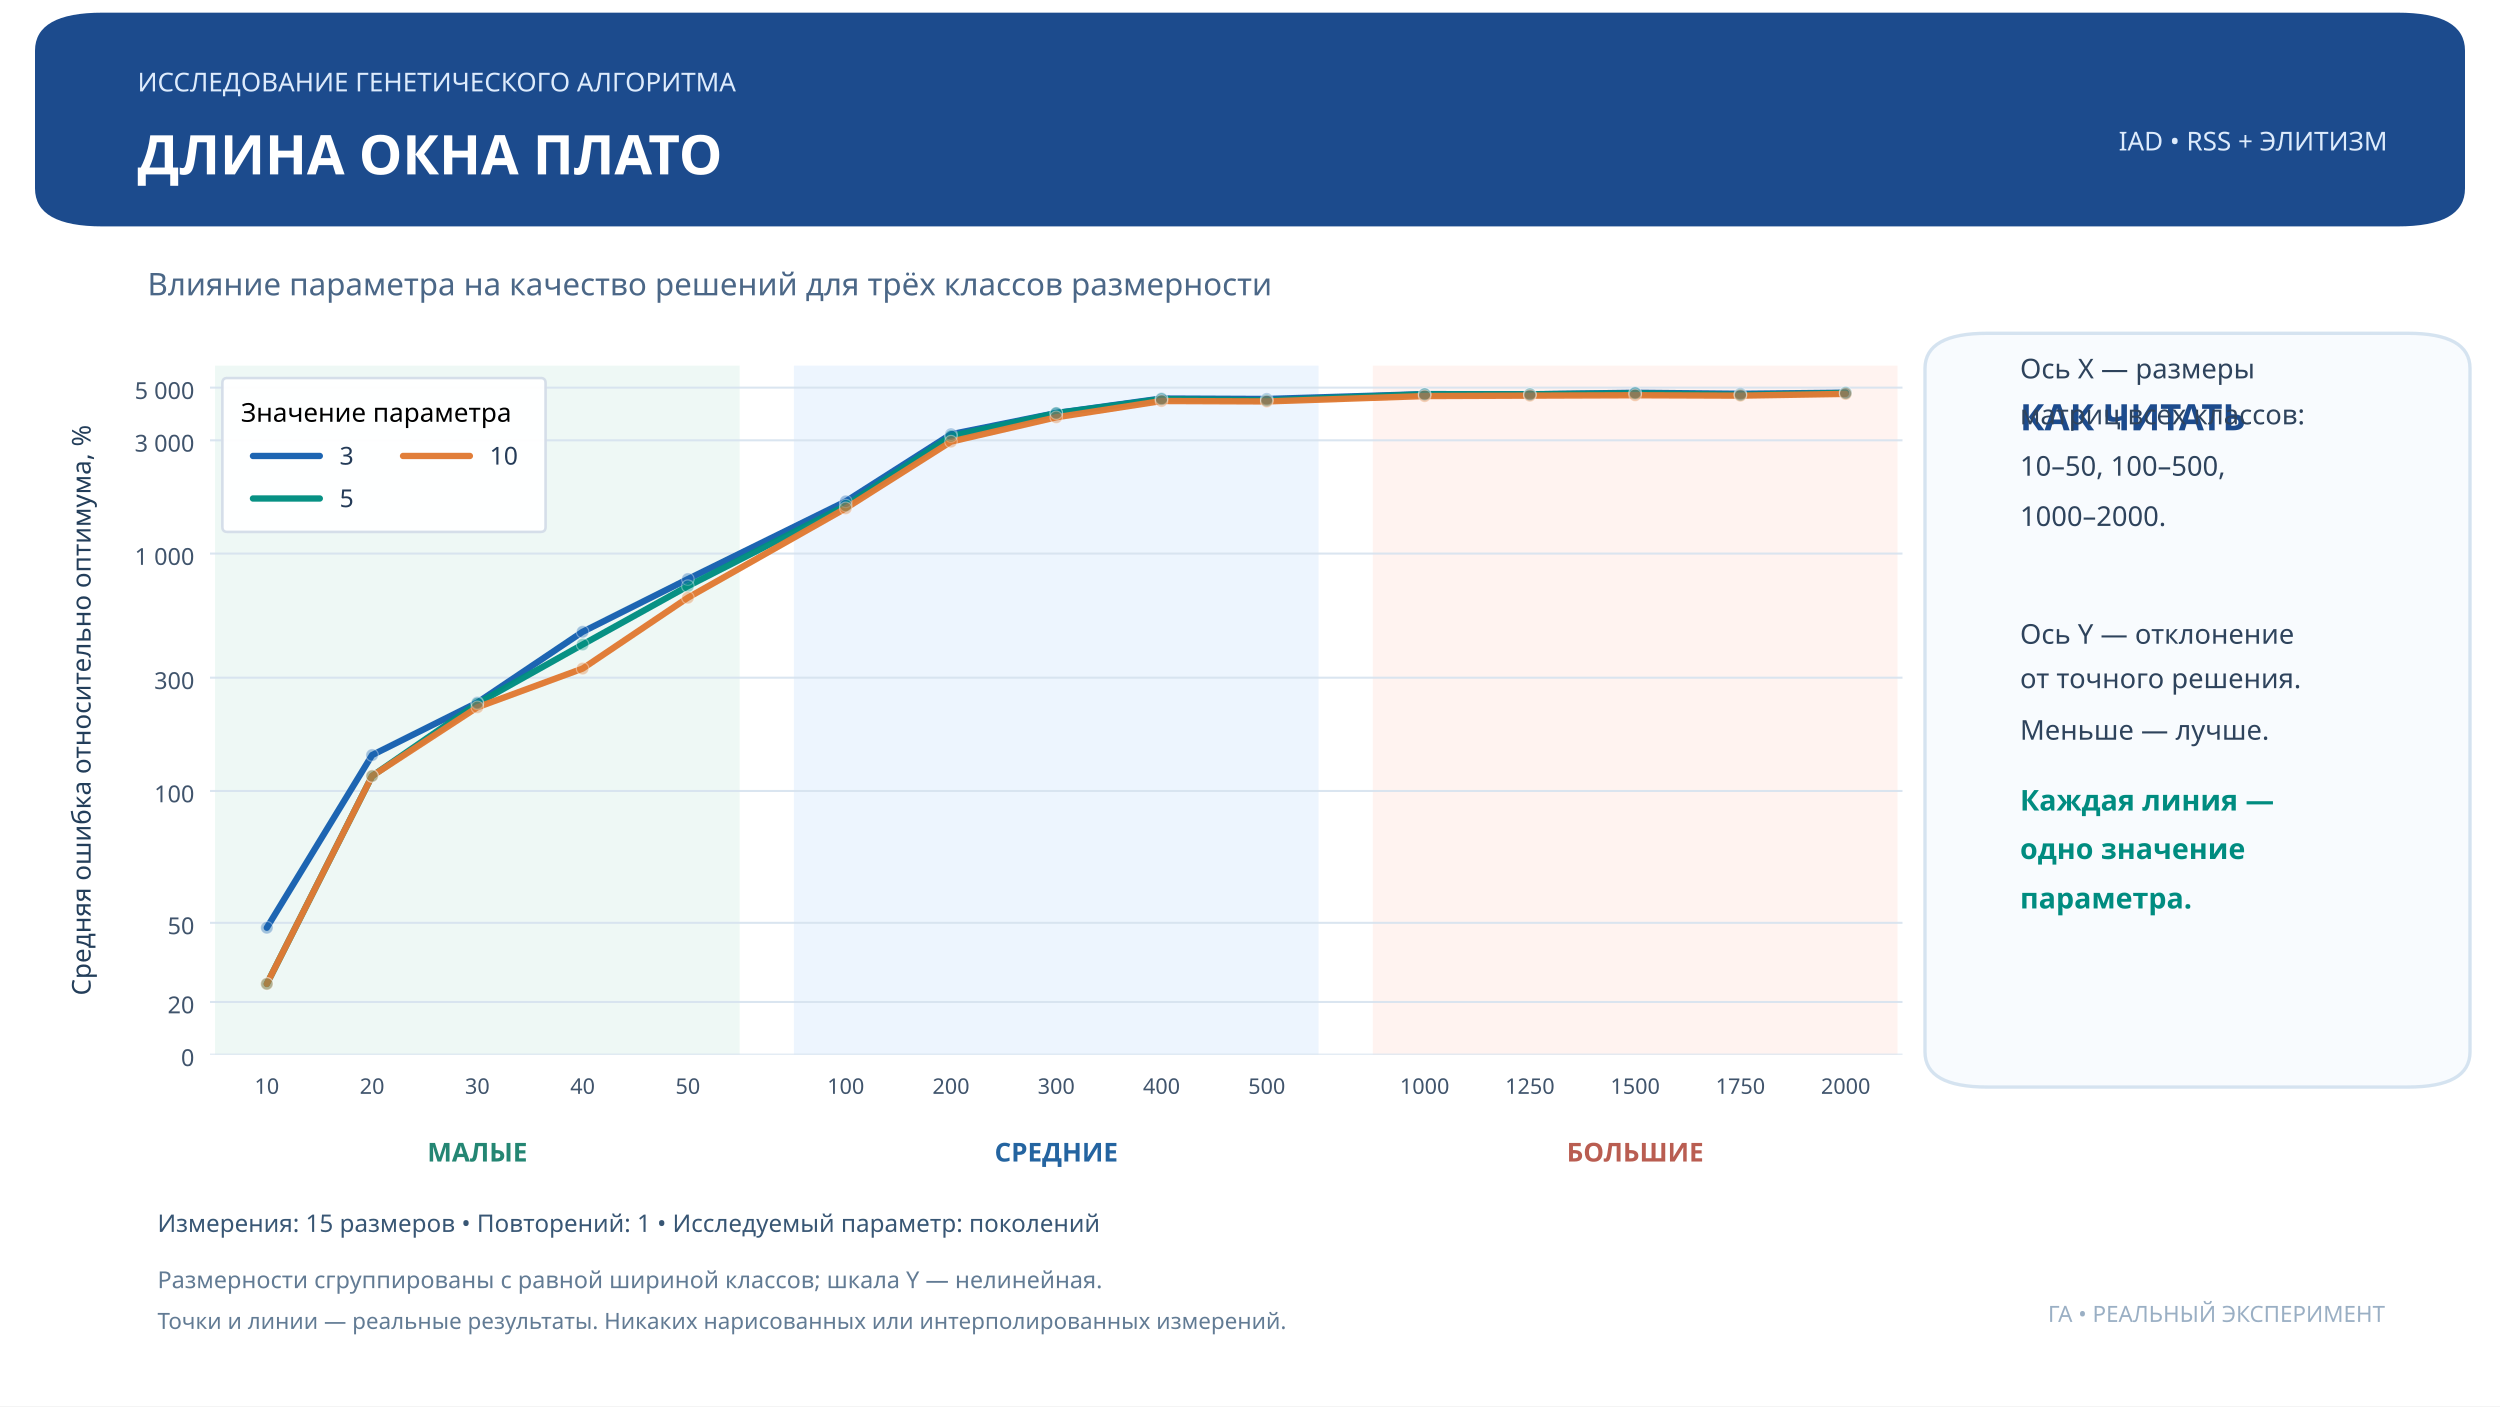
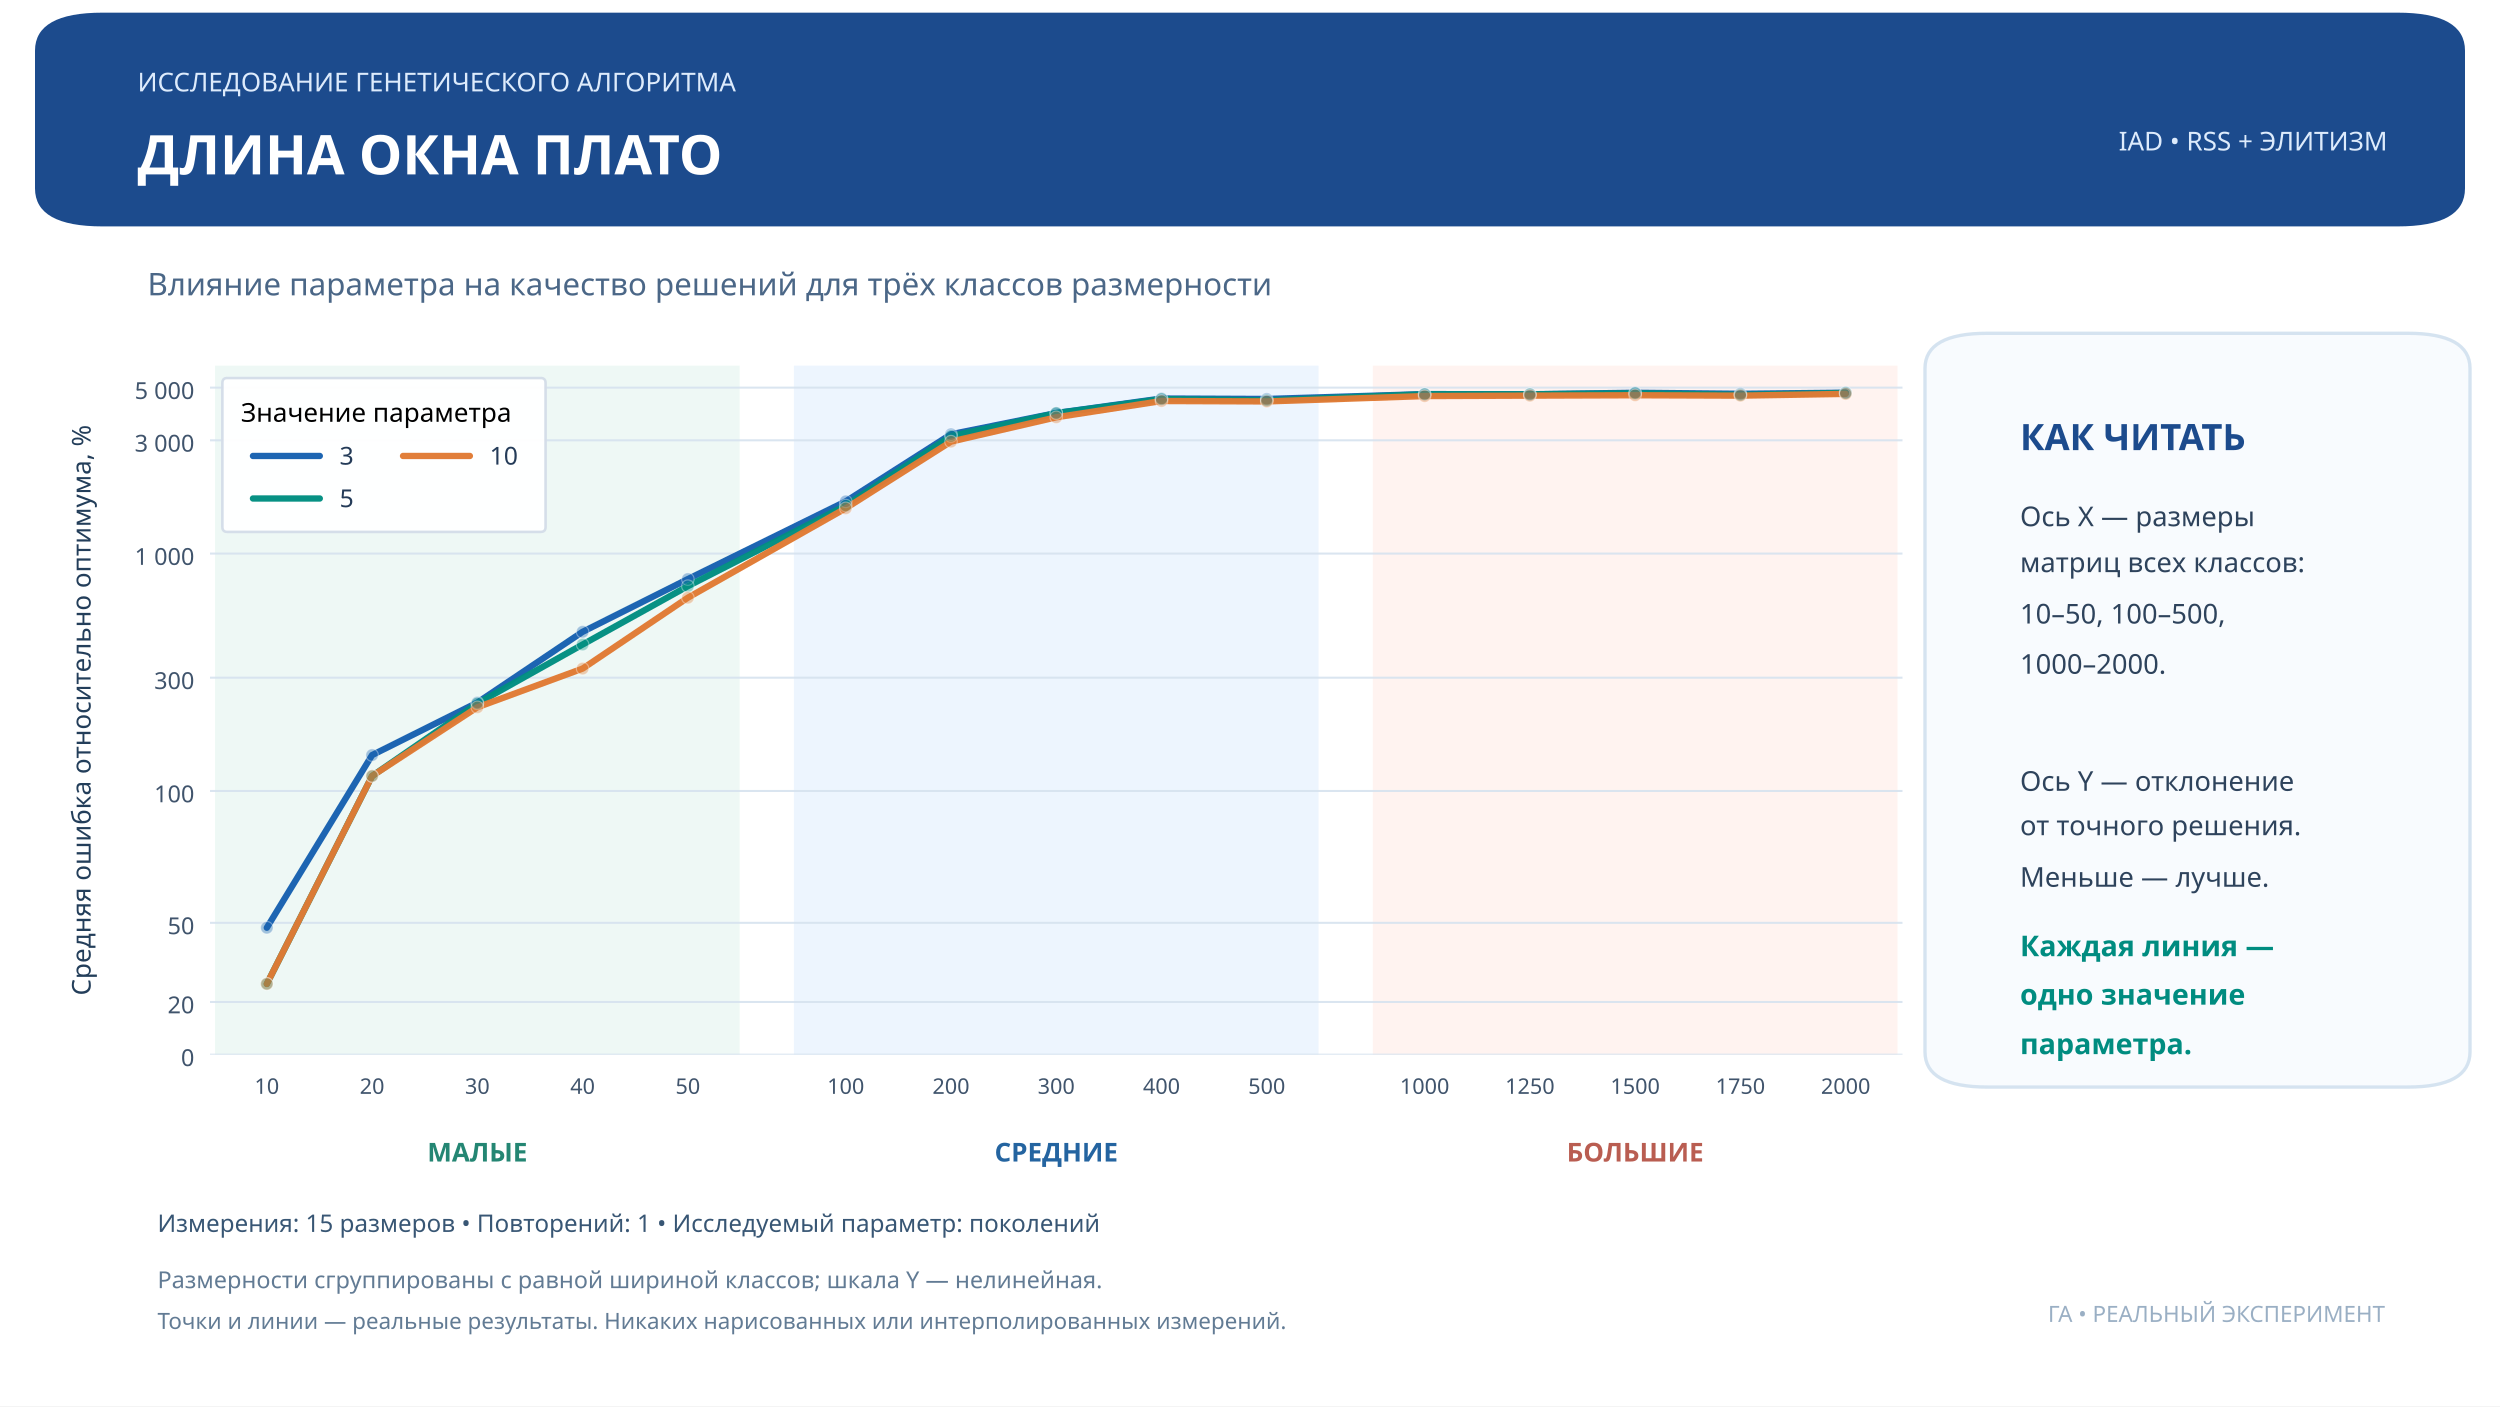
<svg xmlns="http://www.w3.org/2000/svg" xmlns:xlink="http://www.w3.org/1999/xlink" width="959.976pt" height="540pt" viewBox="0 0 959.976 540" version="1.1">
  <defs>
    <style type="text/css">*{stroke-linejoin: round; stroke-linecap: butt}</style>
  </defs>
  <g id="figure_1">
    <g id="patch_1">
      <path d="M 0 540  L 959.976 540  L 959.976 0  L 0 0  z " style="fill: #ffffff" />
    </g>
    <g id="axes_1">
      <g id="patch_2">
        <path d="M 80.638 405  L 730.542 405  L 730.542 140.4  L 80.638 140.4  z " style="fill: #ffffff" />
      </g>
      <g id="patch_3">
-         <path d="M 83.063 405  L 283.531 405  L 283.531 140.4  L 83.063 140.4  z " clip-path="url(#pf4c43c41c2)" style="fill: #edf8f4; opacity: 0.93; stroke: #edf8f4; stroke-linejoin: miter" />
+         <path d="M 83.063 405  L 283.531 405  L 283.531 140.4  L 83.063 140.4  z " clip-path="url(#pc2a4454214)" style="fill: #edf8f4; opacity: 0.93; stroke: #edf8f4; stroke-linejoin: miter" />
      </g>
      <g id="patch_4">
-         <path d="M 305.356 405  L 505.824 405  L 505.824 140.4  L 305.356 140.4  z " clip-path="url(#pf4c43c41c2)" style="fill: #ecf4fe; opacity: 0.93; stroke: #ecf4fe; stroke-linejoin: miter" />
+         <path d="M 305.356 405  L 505.824 405  L 505.824 140.4  L 305.356 140.4  z " clip-path="url(#pc2a4454214)" style="fill: #ecf4fe; opacity: 0.93; stroke: #ecf4fe; stroke-linejoin: miter" />
      </g>
      <g id="patch_5">
-         <path d="M 527.649 405  L 728.117 405  L 728.117 140.4  L 527.649 140.4  z " clip-path="url(#pf4c43c41c2)" style="fill: #fff2ef; opacity: 0.93; stroke: #fff2ef; stroke-linejoin: miter" />
+         <path d="M 527.649 405  L 728.117 405  L 728.117 140.4  L 527.649 140.4  z " clip-path="url(#pc2a4454214)" style="fill: #fff2ef; opacity: 0.93; stroke: #fff2ef; stroke-linejoin: miter" />
      </g>
      <g id="matplotlib.axis_1">
        <g id="xtick_1">
          <g id="line2d_1" />
          <g id="text_1">
            <text style="font-size: 8.3px; font-family: 'Montserrat'; text-anchor: middle; fill: #40546c" x="102.463" y="420.034" transform="rotate(-0 102.4631 420.0344)">10</text>
          </g>
        </g>
        <g id="xtick_2">
          <g id="line2d_2" />
          <g id="text_2">
            <text style="font-size: 8.3px; font-family: 'Montserrat'; text-anchor: middle; fill: #40546c" x="142.88" y="420.034" transform="rotate(-0 142.88 420.0344)">20</text>
          </g>
        </g>
        <g id="xtick_3">
          <g id="line2d_3" />
          <g id="text_3">
            <text style="font-size: 8.3px; font-family: 'Montserrat'; text-anchor: middle; fill: #40546c" x="183.297" y="420.034" transform="rotate(-0 183.2969 420.0344)">30</text>
          </g>
        </g>
        <g id="xtick_4">
          <g id="line2d_4" />
          <g id="text_4">
            <text style="font-size: 8.3px; font-family: 'Montserrat'; text-anchor: middle; fill: #40546c" x="223.714" y="420.034" transform="rotate(-0 223.7138 420.0344)">40</text>
          </g>
        </g>
        <g id="xtick_5">
          <g id="line2d_5" />
          <g id="text_5">
            <text style="font-size: 8.3px; font-family: 'Montserrat'; text-anchor: middle; fill: #40546c" x="264.131" y="420.034" transform="rotate(-0 264.1307 420.0344)">50</text>
          </g>
        </g>
        <g id="xtick_6">
          <g id="line2d_6" />
          <g id="text_6">
            <text style="font-size: 8.3px; font-family: 'Montserrat'; text-anchor: middle; fill: #40546c" x="324.756" y="420.034" transform="rotate(-0 324.7561 420.0344)">100</text>
          </g>
        </g>
        <g id="xtick_7">
          <g id="line2d_7" />
          <g id="text_7">
            <text style="font-size: 8.3px; font-family: 'Montserrat'; text-anchor: middle; fill: #40546c" x="365.173" y="420.034" transform="rotate(-0 365.173 420.0344)">200</text>
          </g>
        </g>
        <g id="xtick_8">
          <g id="line2d_8" />
          <g id="text_8">
            <text style="font-size: 8.3px; font-family: 'Montserrat'; text-anchor: middle; fill: #40546c" x="405.59" y="420.034" transform="rotate(-0 405.5899 420.0344)">300</text>
          </g>
        </g>
        <g id="xtick_9">
          <g id="line2d_9" />
          <g id="text_9">
            <text style="font-size: 8.3px; font-family: 'Montserrat'; text-anchor: middle; fill: #40546c" x="446.007" y="420.034" transform="rotate(-0 446.0068 420.0344)">400</text>
          </g>
        </g>
        <g id="xtick_10">
          <g id="line2d_10" />
          <g id="text_10">
            <text style="font-size: 8.3px; font-family: 'Montserrat'; text-anchor: middle; fill: #40546c" x="486.424" y="420.034" transform="rotate(-0 486.4237 420.0344)">500</text>
          </g>
        </g>
        <g id="xtick_11">
          <g id="line2d_11" />
          <g id="text_11">
            <text style="font-size: 8.3px; font-family: 'Montserrat'; text-anchor: middle; fill: #40546c" x="547.049" y="420.034" transform="rotate(-0 547.049 420.0344)">1000</text>
          </g>
        </g>
        <g id="xtick_12">
          <g id="line2d_12" />
          <g id="text_12">
            <text style="font-size: 8.3px; font-family: 'Montserrat'; text-anchor: middle; fill: #40546c" x="587.466" y="420.034" transform="rotate(-0 587.4659 420.0344)">1250</text>
          </g>
        </g>
        <g id="xtick_13">
          <g id="line2d_13" />
          <g id="text_13">
            <text style="font-size: 8.3px; font-family: 'Montserrat'; text-anchor: middle; fill: #40546c" x="627.883" y="420.034" transform="rotate(-0 627.8828 420.0344)">1500</text>
          </g>
        </g>
        <g id="xtick_14">
          <g id="line2d_14" />
          <g id="text_14">
            <text style="font-size: 8.3px; font-family: 'Montserrat'; text-anchor: middle; fill: #40546c" x="668.3" y="420.034" transform="rotate(-0 668.2997 420.0344)">1750</text>
          </g>
        </g>
        <g id="xtick_15">
          <g id="line2d_15" />
          <g id="text_15">
            <text style="font-size: 8.3px; font-family: 'Montserrat'; text-anchor: middle; fill: #40546c" x="708.717" y="420.034" transform="rotate(-0 708.7166 420.0344)">2000</text>
          </g>
        </g>
      </g>
      <g id="matplotlib.axis_2">
        <g id="ytick_1">
          <g id="line2d_16">
-             <path d="M 80.638 405  L 730.542 405  " clip-path="url(#pf4c43c41c2)" style="fill: none; stroke: #d6e2ef; stroke-opacity: 0.9; stroke-width: 0.8; stroke-linecap: square" />
+             <path d="M 80.638 405  L 730.542 405  " clip-path="url(#pc2a4454214)" style="fill: none; stroke: #d6e2ef; stroke-opacity: 0.9; stroke-width: 0.8; stroke-linecap: square" />
          </g>
          <g id="line2d_17" />
          <g id="text_16">
            <text style="font-size: 9px; font-family: 'Montserrat'; text-anchor: end; fill: #40546c" x="74.638" y="409.356" transform="rotate(-0 74.63798 409.356)">0</text>
          </g>
        </g>
        <g id="ytick_2">
          <g id="line2d_18">
-             <path d="M 80.638 384.743  L 730.542 384.743  " clip-path="url(#pf4c43c41c2)" style="fill: none; stroke: #d6e2ef; stroke-opacity: 0.9; stroke-width: 0.8; stroke-linecap: square" />
+             <path d="M 80.638 384.743  L 730.542 384.743  " clip-path="url(#pc2a4454214)" style="fill: none; stroke: #d6e2ef; stroke-opacity: 0.9; stroke-width: 0.8; stroke-linecap: square" />
          </g>
          <g id="line2d_19" />
          <g id="text_17">
            <text style="font-size: 9px; font-family: 'Montserrat'; text-anchor: end; fill: #40546c" x="74.638" y="389.099" transform="rotate(-0 74.63798 389.0992)">20</text>
          </g>
        </g>
        <g id="ytick_3">
          <g id="line2d_20">
-             <path d="M 80.638 354.358  L 730.542 354.358  " clip-path="url(#pf4c43c41c2)" style="fill: none; stroke: #d6e2ef; stroke-opacity: 0.9; stroke-width: 0.8; stroke-linecap: square" />
+             <path d="M 80.638 354.358  L 730.542 354.358  " clip-path="url(#pc2a4454214)" style="fill: none; stroke: #d6e2ef; stroke-opacity: 0.9; stroke-width: 0.8; stroke-linecap: square" />
          </g>
          <g id="line2d_21" />
          <g id="text_18">
            <text style="font-size: 9px; font-family: 'Montserrat'; text-anchor: end; fill: #40546c" x="74.638" y="358.714" transform="rotate(-0 74.63798 358.714)">50</text>
          </g>
        </g>
        <g id="ytick_4">
          <g id="line2d_22">
-             <path d="M 80.638 303.716  L 730.542 303.716  " clip-path="url(#pf4c43c41c2)" style="fill: none; stroke: #d6e2ef; stroke-opacity: 0.9; stroke-width: 0.8; stroke-linecap: square" />
+             <path d="M 80.638 303.716  L 730.542 303.716  " clip-path="url(#pc2a4454214)" style="fill: none; stroke: #d6e2ef; stroke-opacity: 0.9; stroke-width: 0.8; stroke-linecap: square" />
          </g>
          <g id="line2d_23" />
          <g id="text_19">
            <text style="font-size: 9px; font-family: 'Montserrat'; text-anchor: end; fill: #40546c" x="74.638" y="308.072" transform="rotate(-0 74.63798 308.072)">100</text>
          </g>
        </g>
        <g id="ytick_5">
          <g id="line2d_24">
-             <path d="M 80.638 260.224  L 730.542 260.224  " clip-path="url(#pf4c43c41c2)" style="fill: none; stroke: #d6e2ef; stroke-opacity: 0.9; stroke-width: 0.8; stroke-linecap: square" />
+             <path d="M 80.638 260.224  L 730.542 260.224  " clip-path="url(#pc2a4454214)" style="fill: none; stroke: #d6e2ef; stroke-opacity: 0.9; stroke-width: 0.8; stroke-linecap: square" />
          </g>
          <g id="line2d_25" />
          <g id="text_20">
            <text style="font-size: 9px; font-family: 'Montserrat'; text-anchor: end; fill: #40546c" x="74.638" y="264.58" transform="rotate(-0 74.63798 264.5798)">300</text>
          </g>
        </g>
        <g id="ytick_6">
          <g id="line2d_26">
-             <path d="M 80.638 212.56  L 730.542 212.56  " clip-path="url(#pf4c43c41c2)" style="fill: none; stroke: #d6e2ef; stroke-opacity: 0.9; stroke-width: 0.8; stroke-linecap: square" />
+             <path d="M 80.638 212.56  L 730.542 212.56  " clip-path="url(#pc2a4454214)" style="fill: none; stroke: #d6e2ef; stroke-opacity: 0.9; stroke-width: 0.8; stroke-linecap: square" />
          </g>
          <g id="line2d_27" />
          <g id="text_21">
            <text style="font-size: 9px; font-family: 'Montserrat'; text-anchor: end; fill: #40546c" x="74.638" y="216.916" transform="rotate(-0 74.63798 216.9165)">1 000</text>
          </g>
        </g>
        <g id="ytick_7">
          <g id="line2d_28">
-             <path d="M 80.638 169.068  L 730.542 169.068  " clip-path="url(#pf4c43c41c2)" style="fill: none; stroke: #d6e2ef; stroke-opacity: 0.9; stroke-width: 0.8; stroke-linecap: square" />
+             <path d="M 80.638 169.068  L 730.542 169.068  " clip-path="url(#pc2a4454214)" style="fill: none; stroke: #d6e2ef; stroke-opacity: 0.9; stroke-width: 0.8; stroke-linecap: square" />
          </g>
          <g id="line2d_29" />
          <g id="text_22">
            <text style="font-size: 9px; font-family: 'Montserrat'; text-anchor: end; fill: #40546c" x="74.638" y="173.424" transform="rotate(-0 74.63798 173.4242)">3 000</text>
          </g>
        </g>
        <g id="ytick_8">
          <g id="line2d_30">
-             <path d="M 80.638 148.845  L 730.542 148.845  " clip-path="url(#pf4c43c41c2)" style="fill: none; stroke: #d6e2ef; stroke-opacity: 0.9; stroke-width: 0.8; stroke-linecap: square" />
+             <path d="M 80.638 148.845  L 730.542 148.845  " clip-path="url(#pc2a4454214)" style="fill: none; stroke: #d6e2ef; stroke-opacity: 0.9; stroke-width: 0.8; stroke-linecap: square" />
          </g>
          <g id="line2d_31" />
          <g id="text_23">
            <text style="font-size: 9px; font-family: 'Montserrat'; text-anchor: end; fill: #40546c" x="74.638" y="153.201" transform="rotate(-0 74.63798 153.2014)">5 000</text>
          </g>
        </g>
        <g id="text_24">
          <text style="font-size: 10px; font-family: 'Montserrat'; text-anchor: middle; fill: #233e5a" x="34.801" y="272.7" transform="rotate(-90 34.80142 272.7)">Средняя ошибка относительно оптимума, %</text>
        </g>
      </g>
      <g id="text_25">
        <text style="font-weight: 700; font-size: 10px; font-family: 'Montserrat'; text-anchor: middle; fill: #248673" x="183.297" y="446.013" transform="rotate(-0 183.2969 446.013)">МАЛЫЕ</text>
      </g>
      <g id="text_26">
        <text style="font-weight: 700; font-size: 10px; font-family: 'Montserrat'; text-anchor: middle; fill: #2464a0" x="405.59" y="446.013" transform="rotate(-0 405.5899 446.013)">СРЕДНИЕ</text>
      </g>
      <g id="text_27">
        <text style="font-weight: 700; font-size: 10px; font-family: 'Montserrat'; text-anchor: middle; fill: #b95d51" x="627.883" y="446.013" transform="rotate(-0 627.8828 446.013)">БОЛЬШИЕ</text>
      </g>
      <g id="line2d_32">
-         <path d="M 102.463 356.234  L 142.88 289.941  L 183.297 269.777  L 223.714 242.613  L 264.131 222.368  L 324.756 192.526  L 365.173 166.755  L 405.59 158.592  L 446.007 153.027  L 486.424 153.206  L 547.049 151.338  L 587.466 151.408  L 627.883 150.813  L 668.3 151.218  L 708.717 150.787  " clip-path="url(#pf4c43c41c2)" style="fill: none; stroke: #1761b0; stroke-opacity: 0.97; stroke-width: 2.45; stroke-linecap: round" />
+         <path d="M 102.463 356.234  L 142.88 289.941  L 183.297 269.777  L 223.714 242.613  L 264.131 222.368  L 324.756 192.526  L 365.173 166.755  L 405.59 158.592  L 446.007 153.027  L 486.424 153.206  L 547.049 151.338  L 587.466 151.408  L 627.883 150.813  L 668.3 151.218  L 708.717 150.787  " clip-path="url(#pc2a4454214)" style="fill: none; stroke: #1761b0; stroke-opacity: 0.97; stroke-width: 2.45; stroke-linecap: round" />
      </g>
      <g id="line2d_33">
-         <path d="M 102.463 377.803  L 142.88 297.975  L 183.297 270.116  L 223.714 247.487  L 264.131 225.08  L 324.756 194.13  L 365.173 167.461  L 405.59 158.655  L 446.007 153.235  L 486.424 153.745  L 547.049 151.382  L 587.466 151.41  L 627.883 151.015  L 668.3 151.604  L 708.717 150.895  " clip-path="url(#pf4c43c41c2)" style="fill: none; stroke: #008e81; stroke-opacity: 0.97; stroke-width: 2.45; stroke-linecap: round" />
+         <path d="M 102.463 377.803  L 142.88 297.975  L 183.297 270.116  L 223.714 247.487  L 264.131 225.08  L 324.756 194.13  L 365.173 167.461  L 405.59 158.655  L 446.007 153.235  L 486.424 153.745  L 547.049 151.382  L 587.466 151.41  L 627.883 151.015  L 668.3 151.604  L 708.717 150.895  " clip-path="url(#pc2a4454214)" style="fill: none; stroke: #008e81; stroke-opacity: 0.97; stroke-width: 2.45; stroke-linecap: round" />
      </g>
      <g id="line2d_34">
-         <path d="M 102.463 377.803  L 142.88 297.975  L 183.297 271.591  L 223.714 256.726  L 264.131 229.513  L 324.756 195.18  L 365.173 169.576  L 405.59 160.23  L 446.007 153.984  L 486.424 154.145  L 547.049 152.084  L 587.466 151.92  L 627.883 151.77  L 668.3 151.925  L 708.717 151.249  " clip-path="url(#pf4c43c41c2)" style="fill: none; stroke: #e07b34; stroke-opacity: 0.97; stroke-width: 2.45; stroke-linecap: round" />
+         <path d="M 102.463 377.803  L 142.88 297.975  L 183.297 271.591  L 223.714 256.726  L 264.131 229.513  L 324.756 195.18  L 365.173 169.576  L 405.59 160.23  L 446.007 153.984  L 486.424 154.145  L 547.049 152.084  L 587.466 151.92  L 627.883 151.77  L 668.3 151.925  L 708.717 151.249  " clip-path="url(#pc2a4454214)" style="fill: none; stroke: #e07b34; stroke-opacity: 0.97; stroke-width: 2.45; stroke-linecap: round" />
      </g>
      <g id="PathCollection_1">
        <defs>
-           <path id="mcaeb2ff8fe" d="M 0 2.398  C 0.636 2.398 1.246 2.145 1.696 1.696  C 2.145 1.246 2.398 0.636 2.398 0  C 2.398 -0.636 2.145 -1.246 1.696 -1.696  C 1.246 -2.145 0.636 -2.398 0 -2.398  C -0.636 -2.398 -1.246 -2.145 -1.696 -1.696  C -2.145 -1.246 -2.398 -0.636 -2.398 0  C -2.398 0.636 -2.145 1.246 -1.696 1.696  C -1.246 2.145 -0.636 2.398 0 2.398  z " style="stroke: #ffffff; stroke-opacity: 0.36; stroke-width: 0.45" />
+           <path id="m1804811dd6" d="M 0 2.398  C 0.636 2.398 1.246 2.145 1.696 1.696  C 2.145 1.246 2.398 0.636 2.398 0  C 2.398 -0.636 2.145 -1.246 1.696 -1.696  C 1.246 -2.145 0.636 -2.398 0 -2.398  C -0.636 -2.398 -1.246 -2.145 -1.696 -1.696  C -2.145 -1.246 -2.398 -0.636 -2.398 0  C -2.398 0.636 -2.145 1.246 -1.696 1.696  C -1.246 2.145 -0.636 2.398 0 2.398  z " style="stroke: #ffffff; stroke-opacity: 0.36; stroke-width: 0.45" />
        </defs>
-         <g clip-path="url(#pf4c43c41c2)">
-           <use xlink:href="#mcaeb2ff8fe" x="102.463" y="356.234" style="fill: #1761b0; fill-opacity: 0.36; stroke: #ffffff; stroke-opacity: 0.36; stroke-width: 0.45" />
-           <use xlink:href="#mcaeb2ff8fe" x="142.88" y="289.941" style="fill: #1761b0; fill-opacity: 0.36; stroke: #ffffff; stroke-opacity: 0.36; stroke-width: 0.45" />
-           <use xlink:href="#mcaeb2ff8fe" x="183.297" y="269.777" style="fill: #1761b0; fill-opacity: 0.36; stroke: #ffffff; stroke-opacity: 0.36; stroke-width: 0.45" />
-           <use xlink:href="#mcaeb2ff8fe" x="223.714" y="242.613" style="fill: #1761b0; fill-opacity: 0.36; stroke: #ffffff; stroke-opacity: 0.36; stroke-width: 0.45" />
-           <use xlink:href="#mcaeb2ff8fe" x="264.131" y="222.368" style="fill: #1761b0; fill-opacity: 0.36; stroke: #ffffff; stroke-opacity: 0.36; stroke-width: 0.45" />
-           <use xlink:href="#mcaeb2ff8fe" x="324.756" y="192.526" style="fill: #1761b0; fill-opacity: 0.36; stroke: #ffffff; stroke-opacity: 0.36; stroke-width: 0.45" />
-           <use xlink:href="#mcaeb2ff8fe" x="365.173" y="166.755" style="fill: #1761b0; fill-opacity: 0.36; stroke: #ffffff; stroke-opacity: 0.36; stroke-width: 0.45" />
-           <use xlink:href="#mcaeb2ff8fe" x="405.59" y="158.592" style="fill: #1761b0; fill-opacity: 0.36; stroke: #ffffff; stroke-opacity: 0.36; stroke-width: 0.45" />
-           <use xlink:href="#mcaeb2ff8fe" x="446.007" y="153.027" style="fill: #1761b0; fill-opacity: 0.36; stroke: #ffffff; stroke-opacity: 0.36; stroke-width: 0.45" />
-           <use xlink:href="#mcaeb2ff8fe" x="486.424" y="153.206" style="fill: #1761b0; fill-opacity: 0.36; stroke: #ffffff; stroke-opacity: 0.36; stroke-width: 0.45" />
-           <use xlink:href="#mcaeb2ff8fe" x="547.049" y="151.338" style="fill: #1761b0; fill-opacity: 0.36; stroke: #ffffff; stroke-opacity: 0.36; stroke-width: 0.45" />
-           <use xlink:href="#mcaeb2ff8fe" x="587.466" y="151.408" style="fill: #1761b0; fill-opacity: 0.36; stroke: #ffffff; stroke-opacity: 0.36; stroke-width: 0.45" />
-           <use xlink:href="#mcaeb2ff8fe" x="627.883" y="150.813" style="fill: #1761b0; fill-opacity: 0.36; stroke: #ffffff; stroke-opacity: 0.36; stroke-width: 0.45" />
-           <use xlink:href="#mcaeb2ff8fe" x="668.3" y="151.218" style="fill: #1761b0; fill-opacity: 0.36; stroke: #ffffff; stroke-opacity: 0.36; stroke-width: 0.45" />
-           <use xlink:href="#mcaeb2ff8fe" x="708.717" y="150.787" style="fill: #1761b0; fill-opacity: 0.36; stroke: #ffffff; stroke-opacity: 0.36; stroke-width: 0.45" />
+         <g clip-path="url(#pc2a4454214)">
+           <use xlink:href="#m1804811dd6" x="102.463" y="356.234" style="fill: #1761b0; fill-opacity: 0.36; stroke: #ffffff; stroke-opacity: 0.36; stroke-width: 0.45" />
+           <use xlink:href="#m1804811dd6" x="142.88" y="289.941" style="fill: #1761b0; fill-opacity: 0.36; stroke: #ffffff; stroke-opacity: 0.36; stroke-width: 0.45" />
+           <use xlink:href="#m1804811dd6" x="183.297" y="269.777" style="fill: #1761b0; fill-opacity: 0.36; stroke: #ffffff; stroke-opacity: 0.36; stroke-width: 0.45" />
+           <use xlink:href="#m1804811dd6" x="223.714" y="242.613" style="fill: #1761b0; fill-opacity: 0.36; stroke: #ffffff; stroke-opacity: 0.36; stroke-width: 0.45" />
+           <use xlink:href="#m1804811dd6" x="264.131" y="222.368" style="fill: #1761b0; fill-opacity: 0.36; stroke: #ffffff; stroke-opacity: 0.36; stroke-width: 0.45" />
+           <use xlink:href="#m1804811dd6" x="324.756" y="192.526" style="fill: #1761b0; fill-opacity: 0.36; stroke: #ffffff; stroke-opacity: 0.36; stroke-width: 0.45" />
+           <use xlink:href="#m1804811dd6" x="365.173" y="166.755" style="fill: #1761b0; fill-opacity: 0.36; stroke: #ffffff; stroke-opacity: 0.36; stroke-width: 0.45" />
+           <use xlink:href="#m1804811dd6" x="405.59" y="158.592" style="fill: #1761b0; fill-opacity: 0.36; stroke: #ffffff; stroke-opacity: 0.36; stroke-width: 0.45" />
+           <use xlink:href="#m1804811dd6" x="446.007" y="153.027" style="fill: #1761b0; fill-opacity: 0.36; stroke: #ffffff; stroke-opacity: 0.36; stroke-width: 0.45" />
+           <use xlink:href="#m1804811dd6" x="486.424" y="153.206" style="fill: #1761b0; fill-opacity: 0.36; stroke: #ffffff; stroke-opacity: 0.36; stroke-width: 0.45" />
+           <use xlink:href="#m1804811dd6" x="547.049" y="151.338" style="fill: #1761b0; fill-opacity: 0.36; stroke: #ffffff; stroke-opacity: 0.36; stroke-width: 0.45" />
+           <use xlink:href="#m1804811dd6" x="587.466" y="151.408" style="fill: #1761b0; fill-opacity: 0.36; stroke: #ffffff; stroke-opacity: 0.36; stroke-width: 0.45" />
+           <use xlink:href="#m1804811dd6" x="627.883" y="150.813" style="fill: #1761b0; fill-opacity: 0.36; stroke: #ffffff; stroke-opacity: 0.36; stroke-width: 0.45" />
+           <use xlink:href="#m1804811dd6" x="668.3" y="151.218" style="fill: #1761b0; fill-opacity: 0.36; stroke: #ffffff; stroke-opacity: 0.36; stroke-width: 0.45" />
+           <use xlink:href="#m1804811dd6" x="708.717" y="150.787" style="fill: #1761b0; fill-opacity: 0.36; stroke: #ffffff; stroke-opacity: 0.36; stroke-width: 0.45" />
        </g>
      </g>
      <g id="PathCollection_2">
        <defs>
-           <path id="m108cbc834b" d="M 0 2.398  C 0.636 2.398 1.246 2.145 1.696 1.696  C 2.145 1.246 2.398 0.636 2.398 0  C 2.398 -0.636 2.145 -1.246 1.696 -1.696  C 1.246 -2.145 0.636 -2.398 0 -2.398  C -0.636 -2.398 -1.246 -2.145 -1.696 -1.696  C -2.145 -1.246 -2.398 -0.636 -2.398 0  C -2.398 0.636 -2.145 1.246 -1.696 1.696  C -1.246 2.145 -0.636 2.398 0 2.398  z " style="stroke: #ffffff; stroke-opacity: 0.36; stroke-width: 0.45" />
+           <path id="m974cb54aa6" d="M 0 2.398  C 0.636 2.398 1.246 2.145 1.696 1.696  C 2.145 1.246 2.398 0.636 2.398 0  C 2.398 -0.636 2.145 -1.246 1.696 -1.696  C 1.246 -2.145 0.636 -2.398 0 -2.398  C -0.636 -2.398 -1.246 -2.145 -1.696 -1.696  C -2.145 -1.246 -2.398 -0.636 -2.398 0  C -2.398 0.636 -2.145 1.246 -1.696 1.696  C -1.246 2.145 -0.636 2.398 0 2.398  z " style="stroke: #ffffff; stroke-opacity: 0.36; stroke-width: 0.45" />
        </defs>
-         <g clip-path="url(#pf4c43c41c2)">
-           <use xlink:href="#m108cbc834b" x="102.463" y="377.803" style="fill: #008e81; fill-opacity: 0.36; stroke: #ffffff; stroke-opacity: 0.36; stroke-width: 0.45" />
-           <use xlink:href="#m108cbc834b" x="142.88" y="297.975" style="fill: #008e81; fill-opacity: 0.36; stroke: #ffffff; stroke-opacity: 0.36; stroke-width: 0.45" />
-           <use xlink:href="#m108cbc834b" x="183.297" y="270.116" style="fill: #008e81; fill-opacity: 0.36; stroke: #ffffff; stroke-opacity: 0.36; stroke-width: 0.45" />
-           <use xlink:href="#m108cbc834b" x="223.714" y="247.487" style="fill: #008e81; fill-opacity: 0.36; stroke: #ffffff; stroke-opacity: 0.36; stroke-width: 0.45" />
-           <use xlink:href="#m108cbc834b" x="264.131" y="225.08" style="fill: #008e81; fill-opacity: 0.36; stroke: #ffffff; stroke-opacity: 0.36; stroke-width: 0.45" />
-           <use xlink:href="#m108cbc834b" x="324.756" y="194.13" style="fill: #008e81; fill-opacity: 0.36; stroke: #ffffff; stroke-opacity: 0.36; stroke-width: 0.45" />
-           <use xlink:href="#m108cbc834b" x="365.173" y="167.461" style="fill: #008e81; fill-opacity: 0.36; stroke: #ffffff; stroke-opacity: 0.36; stroke-width: 0.45" />
-           <use xlink:href="#m108cbc834b" x="405.59" y="158.655" style="fill: #008e81; fill-opacity: 0.36; stroke: #ffffff; stroke-opacity: 0.36; stroke-width: 0.45" />
-           <use xlink:href="#m108cbc834b" x="446.007" y="153.235" style="fill: #008e81; fill-opacity: 0.36; stroke: #ffffff; stroke-opacity: 0.36; stroke-width: 0.45" />
-           <use xlink:href="#m108cbc834b" x="486.424" y="153.745" style="fill: #008e81; fill-opacity: 0.36; stroke: #ffffff; stroke-opacity: 0.36; stroke-width: 0.45" />
-           <use xlink:href="#m108cbc834b" x="547.049" y="151.382" style="fill: #008e81; fill-opacity: 0.36; stroke: #ffffff; stroke-opacity: 0.36; stroke-width: 0.45" />
-           <use xlink:href="#m108cbc834b" x="587.466" y="151.41" style="fill: #008e81; fill-opacity: 0.36; stroke: #ffffff; stroke-opacity: 0.36; stroke-width: 0.45" />
-           <use xlink:href="#m108cbc834b" x="627.883" y="151.015" style="fill: #008e81; fill-opacity: 0.36; stroke: #ffffff; stroke-opacity: 0.36; stroke-width: 0.45" />
-           <use xlink:href="#m108cbc834b" x="668.3" y="151.604" style="fill: #008e81; fill-opacity: 0.36; stroke: #ffffff; stroke-opacity: 0.36; stroke-width: 0.45" />
-           <use xlink:href="#m108cbc834b" x="708.717" y="150.895" style="fill: #008e81; fill-opacity: 0.36; stroke: #ffffff; stroke-opacity: 0.36; stroke-width: 0.45" />
+         <g clip-path="url(#pc2a4454214)">
+           <use xlink:href="#m974cb54aa6" x="102.463" y="377.803" style="fill: #008e81; fill-opacity: 0.36; stroke: #ffffff; stroke-opacity: 0.36; stroke-width: 0.45" />
+           <use xlink:href="#m974cb54aa6" x="142.88" y="297.975" style="fill: #008e81; fill-opacity: 0.36; stroke: #ffffff; stroke-opacity: 0.36; stroke-width: 0.45" />
+           <use xlink:href="#m974cb54aa6" x="183.297" y="270.116" style="fill: #008e81; fill-opacity: 0.36; stroke: #ffffff; stroke-opacity: 0.36; stroke-width: 0.45" />
+           <use xlink:href="#m974cb54aa6" x="223.714" y="247.487" style="fill: #008e81; fill-opacity: 0.36; stroke: #ffffff; stroke-opacity: 0.36; stroke-width: 0.45" />
+           <use xlink:href="#m974cb54aa6" x="264.131" y="225.08" style="fill: #008e81; fill-opacity: 0.36; stroke: #ffffff; stroke-opacity: 0.36; stroke-width: 0.45" />
+           <use xlink:href="#m974cb54aa6" x="324.756" y="194.13" style="fill: #008e81; fill-opacity: 0.36; stroke: #ffffff; stroke-opacity: 0.36; stroke-width: 0.45" />
+           <use xlink:href="#m974cb54aa6" x="365.173" y="167.461" style="fill: #008e81; fill-opacity: 0.36; stroke: #ffffff; stroke-opacity: 0.36; stroke-width: 0.45" />
+           <use xlink:href="#m974cb54aa6" x="405.59" y="158.655" style="fill: #008e81; fill-opacity: 0.36; stroke: #ffffff; stroke-opacity: 0.36; stroke-width: 0.45" />
+           <use xlink:href="#m974cb54aa6" x="446.007" y="153.235" style="fill: #008e81; fill-opacity: 0.36; stroke: #ffffff; stroke-opacity: 0.36; stroke-width: 0.45" />
+           <use xlink:href="#m974cb54aa6" x="486.424" y="153.745" style="fill: #008e81; fill-opacity: 0.36; stroke: #ffffff; stroke-opacity: 0.36; stroke-width: 0.45" />
+           <use xlink:href="#m974cb54aa6" x="547.049" y="151.382" style="fill: #008e81; fill-opacity: 0.36; stroke: #ffffff; stroke-opacity: 0.36; stroke-width: 0.45" />
+           <use xlink:href="#m974cb54aa6" x="587.466" y="151.41" style="fill: #008e81; fill-opacity: 0.36; stroke: #ffffff; stroke-opacity: 0.36; stroke-width: 0.45" />
+           <use xlink:href="#m974cb54aa6" x="627.883" y="151.015" style="fill: #008e81; fill-opacity: 0.36; stroke: #ffffff; stroke-opacity: 0.36; stroke-width: 0.45" />
+           <use xlink:href="#m974cb54aa6" x="668.3" y="151.604" style="fill: #008e81; fill-opacity: 0.36; stroke: #ffffff; stroke-opacity: 0.36; stroke-width: 0.45" />
+           <use xlink:href="#m974cb54aa6" x="708.717" y="150.895" style="fill: #008e81; fill-opacity: 0.36; stroke: #ffffff; stroke-opacity: 0.36; stroke-width: 0.45" />
        </g>
      </g>
      <g id="PathCollection_3">
        <defs>
-           <path id="m8729e4d385" d="M 0 2.398  C 0.636 2.398 1.246 2.145 1.696 1.696  C 2.145 1.246 2.398 0.636 2.398 0  C 2.398 -0.636 2.145 -1.246 1.696 -1.696  C 1.246 -2.145 0.636 -2.398 0 -2.398  C -0.636 -2.398 -1.246 -2.145 -1.696 -1.696  C -2.145 -1.246 -2.398 -0.636 -2.398 0  C -2.398 0.636 -2.145 1.246 -1.696 1.696  C -1.246 2.145 -0.636 2.398 0 2.398  z " style="stroke: #ffffff; stroke-opacity: 0.36; stroke-width: 0.45" />
+           <path id="m98b8f7acfc" d="M 0 2.398  C 0.636 2.398 1.246 2.145 1.696 1.696  C 2.145 1.246 2.398 0.636 2.398 0  C 2.398 -0.636 2.145 -1.246 1.696 -1.696  C 1.246 -2.145 0.636 -2.398 0 -2.398  C -0.636 -2.398 -1.246 -2.145 -1.696 -1.696  C -2.145 -1.246 -2.398 -0.636 -2.398 0  C -2.398 0.636 -2.145 1.246 -1.696 1.696  C -1.246 2.145 -0.636 2.398 0 2.398  z " style="stroke: #ffffff; stroke-opacity: 0.36; stroke-width: 0.45" />
        </defs>
-         <g clip-path="url(#pf4c43c41c2)">
-           <use xlink:href="#m8729e4d385" x="102.463" y="377.803" style="fill: #e07b34; fill-opacity: 0.36; stroke: #ffffff; stroke-opacity: 0.36; stroke-width: 0.45" />
-           <use xlink:href="#m8729e4d385" x="142.88" y="297.975" style="fill: #e07b34; fill-opacity: 0.36; stroke: #ffffff; stroke-opacity: 0.36; stroke-width: 0.45" />
-           <use xlink:href="#m8729e4d385" x="183.297" y="271.591" style="fill: #e07b34; fill-opacity: 0.36; stroke: #ffffff; stroke-opacity: 0.36; stroke-width: 0.45" />
-           <use xlink:href="#m8729e4d385" x="223.714" y="256.726" style="fill: #e07b34; fill-opacity: 0.36; stroke: #ffffff; stroke-opacity: 0.36; stroke-width: 0.45" />
-           <use xlink:href="#m8729e4d385" x="264.131" y="229.513" style="fill: #e07b34; fill-opacity: 0.36; stroke: #ffffff; stroke-opacity: 0.36; stroke-width: 0.45" />
-           <use xlink:href="#m8729e4d385" x="324.756" y="195.18" style="fill: #e07b34; fill-opacity: 0.36; stroke: #ffffff; stroke-opacity: 0.36; stroke-width: 0.45" />
-           <use xlink:href="#m8729e4d385" x="365.173" y="169.576" style="fill: #e07b34; fill-opacity: 0.36; stroke: #ffffff; stroke-opacity: 0.36; stroke-width: 0.45" />
-           <use xlink:href="#m8729e4d385" x="405.59" y="160.23" style="fill: #e07b34; fill-opacity: 0.36; stroke: #ffffff; stroke-opacity: 0.36; stroke-width: 0.45" />
-           <use xlink:href="#m8729e4d385" x="446.007" y="153.984" style="fill: #e07b34; fill-opacity: 0.36; stroke: #ffffff; stroke-opacity: 0.36; stroke-width: 0.45" />
-           <use xlink:href="#m8729e4d385" x="486.424" y="154.145" style="fill: #e07b34; fill-opacity: 0.36; stroke: #ffffff; stroke-opacity: 0.36; stroke-width: 0.45" />
-           <use xlink:href="#m8729e4d385" x="547.049" y="152.084" style="fill: #e07b34; fill-opacity: 0.36; stroke: #ffffff; stroke-opacity: 0.36; stroke-width: 0.45" />
-           <use xlink:href="#m8729e4d385" x="587.466" y="151.92" style="fill: #e07b34; fill-opacity: 0.36; stroke: #ffffff; stroke-opacity: 0.36; stroke-width: 0.45" />
-           <use xlink:href="#m8729e4d385" x="627.883" y="151.77" style="fill: #e07b34; fill-opacity: 0.36; stroke: #ffffff; stroke-opacity: 0.36; stroke-width: 0.45" />
-           <use xlink:href="#m8729e4d385" x="668.3" y="151.925" style="fill: #e07b34; fill-opacity: 0.36; stroke: #ffffff; stroke-opacity: 0.36; stroke-width: 0.45" />
-           <use xlink:href="#m8729e4d385" x="708.717" y="151.249" style="fill: #e07b34; fill-opacity: 0.36; stroke: #ffffff; stroke-opacity: 0.36; stroke-width: 0.45" />
+         <g clip-path="url(#pc2a4454214)">
+           <use xlink:href="#m98b8f7acfc" x="102.463" y="377.803" style="fill: #e07b34; fill-opacity: 0.36; stroke: #ffffff; stroke-opacity: 0.36; stroke-width: 0.45" />
+           <use xlink:href="#m98b8f7acfc" x="142.88" y="297.975" style="fill: #e07b34; fill-opacity: 0.36; stroke: #ffffff; stroke-opacity: 0.36; stroke-width: 0.45" />
+           <use xlink:href="#m98b8f7acfc" x="183.297" y="271.591" style="fill: #e07b34; fill-opacity: 0.36; stroke: #ffffff; stroke-opacity: 0.36; stroke-width: 0.45" />
+           <use xlink:href="#m98b8f7acfc" x="223.714" y="256.726" style="fill: #e07b34; fill-opacity: 0.36; stroke: #ffffff; stroke-opacity: 0.36; stroke-width: 0.45" />
+           <use xlink:href="#m98b8f7acfc" x="264.131" y="229.513" style="fill: #e07b34; fill-opacity: 0.36; stroke: #ffffff; stroke-opacity: 0.36; stroke-width: 0.45" />
+           <use xlink:href="#m98b8f7acfc" x="324.756" y="195.18" style="fill: #e07b34; fill-opacity: 0.36; stroke: #ffffff; stroke-opacity: 0.36; stroke-width: 0.45" />
+           <use xlink:href="#m98b8f7acfc" x="365.173" y="169.576" style="fill: #e07b34; fill-opacity: 0.36; stroke: #ffffff; stroke-opacity: 0.36; stroke-width: 0.45" />
+           <use xlink:href="#m98b8f7acfc" x="405.59" y="160.23" style="fill: #e07b34; fill-opacity: 0.36; stroke: #ffffff; stroke-opacity: 0.36; stroke-width: 0.45" />
+           <use xlink:href="#m98b8f7acfc" x="446.007" y="153.984" style="fill: #e07b34; fill-opacity: 0.36; stroke: #ffffff; stroke-opacity: 0.36; stroke-width: 0.45" />
+           <use xlink:href="#m98b8f7acfc" x="486.424" y="154.145" style="fill: #e07b34; fill-opacity: 0.36; stroke: #ffffff; stroke-opacity: 0.36; stroke-width: 0.45" />
+           <use xlink:href="#m98b8f7acfc" x="547.049" y="152.084" style="fill: #e07b34; fill-opacity: 0.36; stroke: #ffffff; stroke-opacity: 0.36; stroke-width: 0.45" />
+           <use xlink:href="#m98b8f7acfc" x="587.466" y="151.92" style="fill: #e07b34; fill-opacity: 0.36; stroke: #ffffff; stroke-opacity: 0.36; stroke-width: 0.45" />
+           <use xlink:href="#m98b8f7acfc" x="627.883" y="151.77" style="fill: #e07b34; fill-opacity: 0.36; stroke: #ffffff; stroke-opacity: 0.36; stroke-width: 0.45" />
+           <use xlink:href="#m98b8f7acfc" x="668.3" y="151.925" style="fill: #e07b34; fill-opacity: 0.36; stroke: #ffffff; stroke-opacity: 0.36; stroke-width: 0.45" />
+           <use xlink:href="#m98b8f7acfc" x="708.717" y="151.249" style="fill: #e07b34; fill-opacity: 0.36; stroke: #ffffff; stroke-opacity: 0.36; stroke-width: 0.45" />
        </g>
      </g>
      <g id="legend_1">
        <g id="patch_6">
          <path d="M 87.288 204.251  L 207.596 204.251  Q 209.496 204.251 209.496 202.351  L 209.496 147.05  Q 209.496 145.15 207.596 145.15  L 87.288 145.15  Q 85.388 145.15 85.388 147.05  L 85.388 202.351  Q 85.388 204.251 87.288 204.251  z " style="fill: #ffffff; opacity: 0.96; stroke: #d4dde8; stroke-linejoin: miter" />
        </g>
        <g id="text_28">
          <text style="font-size: 10px; font-family: 'Montserrat'; text-anchor: start" x="92.513" y="161.955" transform="rotate(-0 92.51298 161.955)">Значение параметра</text>
        </g>
        <g id="line2d_35">
          <path d="M 97.145 175.086  L 109.97 175.086  L 122.795 175.086  " style="fill: none; stroke: #1761b0; stroke-opacity: 0.97; stroke-width: 2.45; stroke-linecap: round" />
        </g>
        <g id="text_29">
          <text style="font-size: 9.5px; font-family: 'Montserrat'; text-anchor: start; fill: #243b58" x="130.395" y="178.411" transform="rotate(-0 130.3946 178.411)">3</text>
        </g>
        <g id="line2d_36">
          <path d="M 97.145 191.417  L 109.97 191.417  L 122.795 191.417  " style="fill: none; stroke: #008e81; stroke-opacity: 0.97; stroke-width: 2.45; stroke-linecap: round" />
        </g>
        <g id="text_30">
          <text style="font-size: 9.5px; font-family: 'Montserrat'; text-anchor: start; fill: #243b58" x="130.395" y="194.742" transform="rotate(-0 130.3946 194.7415)">5</text>
        </g>
        <g id="line2d_37">
          <path d="M 154.771 175.086  L 167.596 175.086  L 180.421 175.086  " style="fill: none; stroke: #e07b34; stroke-opacity: 0.97; stroke-width: 2.45; stroke-linecap: round" />
        </g>
        <g id="text_31">
          <text style="font-size: 9.5px; font-family: 'Montserrat'; text-anchor: start; fill: #243b58" x="188.021" y="178.411" transform="rotate(-0 188.021 178.411)">10</text>
        </g>
      </g>
    </g>
    <g id="patch_7">
      <path d="M 39.359 86.94  L 920.617 86.94  Q 946.536 86.94 946.536 72.36  L 946.536 19.44  Q 946.536 4.86 920.617 4.86  L 39.359 4.86  Q 13.44 4.86 13.44 19.44  L 13.44 72.36  Q 13.44 86.94 39.359 86.94  z " style="fill: #1c4b8d" />
    </g>
    <g id="patch_8">
      <path d="M 763.181 417.42  L 924.457 417.42  Q 948.456 417.42 948.456 403.92  L 948.456 141.48  Q 948.456 127.98 924.457 127.98  L 763.181 127.98  Q 739.182 127.98 739.182 141.48  L 739.182 403.92  Q 739.182 417.42 763.181 417.42  z " style="fill: #f8fbfe; stroke: #d5e3f0; stroke-width: 1.3; stroke-linejoin: miter" />
    </g>
    <g id="text_32">
      <text style="font-weight: 500; font-size: 10px; font-family: 'Montserrat'; text-anchor: start; fill: #ddebfc" x="52.799" y="35.1" transform="rotate(-0 52.79868 35.1)">ИССЛЕДОВАНИЕ ГЕНЕТИЧЕСКОГО АЛГОРИТМА</text>
    </g>
    <g id="text_33">
      <text style="font-weight: 700; font-size: 21px; font-family: 'Montserrat'; text-anchor: start; fill: #ffffff" x="52.799" y="66.96" transform="rotate(-0 52.79868 66.96)">ДЛИНА ОКНА ПЛАТО</text>
    </g>
    <g id="text_34">
      <text style="font-size: 10px; font-family: 'Montserrat'; text-anchor: end; fill: #ddebfc" x="916.777" y="57.78" transform="rotate(-0 916.7771 57.78)">IAD  •  RSS + ЭЛИТИЗМ</text>
    </g>
    <g id="text_35">
-       <text style="font-weight: 700; font-size: 14px; font-family: 'Montserrat'; text-anchor: start; fill: #1c4b8d" x="775.661" y="165.24" transform="rotate(-0 775.6606 165.24)">КАК ЧИТАТЬ</text>
+       <text style="font-weight: 700; font-size: 14px; font-family: 'Montserrat'; text-anchor: start; fill: #1c4b8d" x="775.661" y="172.852" transform="rotate(-0 775.6606 172.852)">КАК ЧИТАТЬ</text>
    </g>
    <g id="text_36">
-       <text style="font-size: 10.5px; font-family: 'Montserrat'; fill: #2e435c" transform="translate(775.6606 145.2945)">Ось X — размеры</text>
-       <text style="font-size: 10.5px; font-family: 'Montserrat'; fill: #2e435c" transform="translate(775.6606 162.9301)">матриц всех классов:</text>
-       <text style="font-size: 10.5px; font-family: 'Montserrat'; fill: #2e435c" transform="translate(775.6606 182.6657)">10–50, 100–500,</text>
-       <text style="font-size: 10.5px; font-family: 'Montserrat'; fill: #2e435c" transform="translate(775.6606 201.96)">1000–2000.</text>
+       <text style="font-size: 10.5px; font-family: 'Montserrat'; fill: #2e435c" transform="translate(775.6606 202.047)">Ось X — размеры</text>
+       <text style="font-size: 10.5px; font-family: 'Montserrat'; fill: #2e435c" transform="translate(775.6606 219.6826)">матриц всех классов:</text>
+       <text style="font-size: 10.5px; font-family: 'Montserrat'; fill: #2e435c" transform="translate(775.6606 239.4182)">10–50, 100–500,</text>
+       <text style="font-size: 10.5px; font-family: 'Montserrat'; fill: #2e435c" transform="translate(775.6606 258.7125)">1000–2000.</text>
    </g>
    <g id="text_37">
-       <text style="font-size: 10.5px; font-family: 'Montserrat'; fill: #2e435c" transform="translate(775.6606 247.1986)">Ось Y — отклонение</text>
-       <text style="font-size: 10.5px; font-family: 'Montserrat'; fill: #2e435c" transform="translate(775.6606 264.2305)">от точного решения.</text>
-       <text style="font-size: 10.5px; font-family: 'Montserrat'; fill: #2e435c" transform="translate(775.6606 284.04)">Меньше — лучше.</text>
+       <text style="font-size: 10.5px; font-family: 'Montserrat'; fill: #2e435c" transform="translate(775.6606 303.6666)">Ось Y — отклонение</text>
+       <text style="font-size: 10.5px; font-family: 'Montserrat'; fill: #2e435c" transform="translate(775.6606 320.6986)">от точного решения.</text>
+       <text style="font-size: 10.5px; font-family: 'Montserrat'; fill: #2e435c" transform="translate(775.6606 340.5081)">Меньше — лучше.</text>
    </g>
    <g id="text_38">
-       <text style="font-weight: 700; font-size: 11px; font-family: 'Montserrat'; fill: #008c80" transform="translate(775.6606 311.2309)">Каждая линия —</text>
-       <text style="font-weight: 700; font-size: 11px; font-family: 'Montserrat'; fill: #008c80" transform="translate(775.6606 329.8541)">одно значение</text>
-       <text style="font-weight: 700; font-size: 11px; font-family: 'Montserrat'; fill: #008c80" transform="translate(775.6606 348.84)">параметра.</text>
+       <text style="font-weight: 700; font-size: 11px; font-family: 'Montserrat'; fill: #008c80" transform="translate(775.6606 367.1739)">Каждая линия —</text>
+       <text style="font-weight: 700; font-size: 11px; font-family: 'Montserrat'; fill: #008c80" transform="translate(775.6606 385.7868)">одно значение</text>
+       <text style="font-weight: 700; font-size: 11px; font-family: 'Montserrat'; fill: #008c80" transform="translate(775.6606 404.7829)">параметра.</text>
    </g>
    <g id="text_39">
      <text style="font-size: 12px; font-family: 'Montserrat'; text-anchor: start; fill: #4b6787" x="56.639" y="113.4" transform="rotate(-0 56.63858 113.4)">Влияние параметра на качество решений для трёх классов размерности</text>
    </g>
    <g id="text_40">
      <text style="font-size: 9.3px; font-family: 'Montserrat'; text-anchor: start; fill: #385674" x="60.478" y="473.04" transform="rotate(-0 60.47849 473.04)">Измерения: 15 размеров  •  Повторений: 1  •  Исследуемый параметр: поколений</text>
    </g>
    <g id="text_41">
      <text style="font-size: 9px; font-family: 'Montserrat'; text-anchor: start; fill: #627b94" x="60.478" y="494.64" transform="rotate(-0 60.47849 494.64)">Размерности сгруппированы с равной шириной классов; шкала Y — нелинейная.</text>
    </g>
    <g id="text_42">
      <text style="font-size: 8.6px; font-family: 'Montserrat'; text-anchor: start; fill: #627b94" x="60.478" y="510.3" transform="rotate(-0 60.47849 510.3)">Точки и линии — реальные результаты. Никаких нарисованных или интерполированных измерений.</text>
    </g>
    <g id="text_43">
      <text style="font-size: 8.6px; font-family: 'Montserrat'; text-anchor: end; fill: #9aafc4" x="915.817" y="507.6" transform="rotate(-0 915.8171 507.6)">ГА • РЕАЛЬНЫЙ ЭКСПЕРИМЕНТ</text>
    </g>
  </g>
  <defs>
-     <clipPath id="pf4c43c41c2">
+     <clipPath id="pc2a4454214">
      <rect x="80.638" y="140.4" width="649.904" height="264.6" />
    </clipPath>
  </defs>
</svg>
